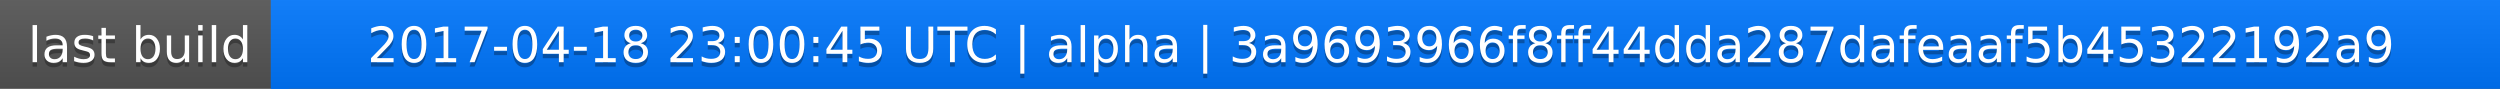
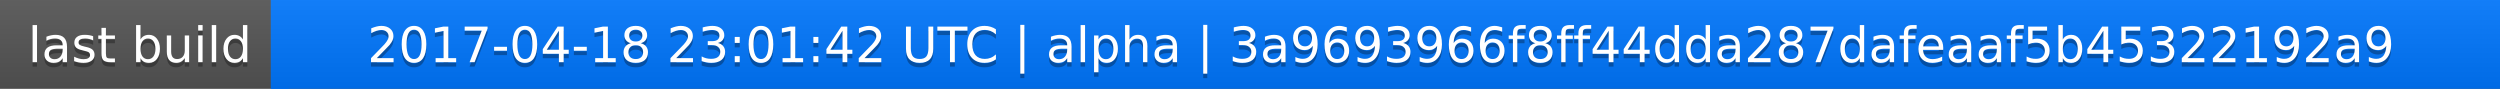
<svg xmlns="http://www.w3.org/2000/svg" width="563" height="20">
  <linearGradient id="a" x2="0" y2="100%">
    <stop offset="0" stop-color="#bbb" stop-opacity=".1" />
    <stop offset="1" stop-opacity=".1" />
  </linearGradient>
  <rect rx="0" width="563" height="20" fill="#555" />
  <rect rx="0" x="61" width="502" height="20" fill="#07f" />
  <path fill="#07f" d="M61 0h4v20h-4z" />
  <rect rx="0" width="563" height="20" fill="url(#a)" />
  <g fill="#fff" text-anchor="middle" font-family="DejaVu Sans,Verdana,Geneva,sans-serif" font-size="11">
    <text x="31.5" y="15" fill="#010101" fill-opacity=".3">last build</text>
    <text x="31.5" y="14">last build</text>
-     <text x="311" y="15" fill="#010101" fill-opacity=".3">2017-04-18 23:00:45 UTC | alpha | 3a9693966f8ff44dda287dafeaaf5b45322192a9</text>
-     <text x="311" y="14">2017-04-18 23:00:45 UTC | alpha | 3a9693966f8ff44dda287dafeaaf5b45322192a9</text>
+     <text x="311" y="15" fill="#010101" fill-opacity=".3">2017-04-18 23:01:42 UTC | alpha | 3a9693966f8ff44dda287dafeaaf5b45322192a9</text>
+     <text x="311" y="14">2017-04-18 23:01:42 UTC | alpha | 3a9693966f8ff44dda287dafeaaf5b45322192a9</text>
  </g>
</svg>
